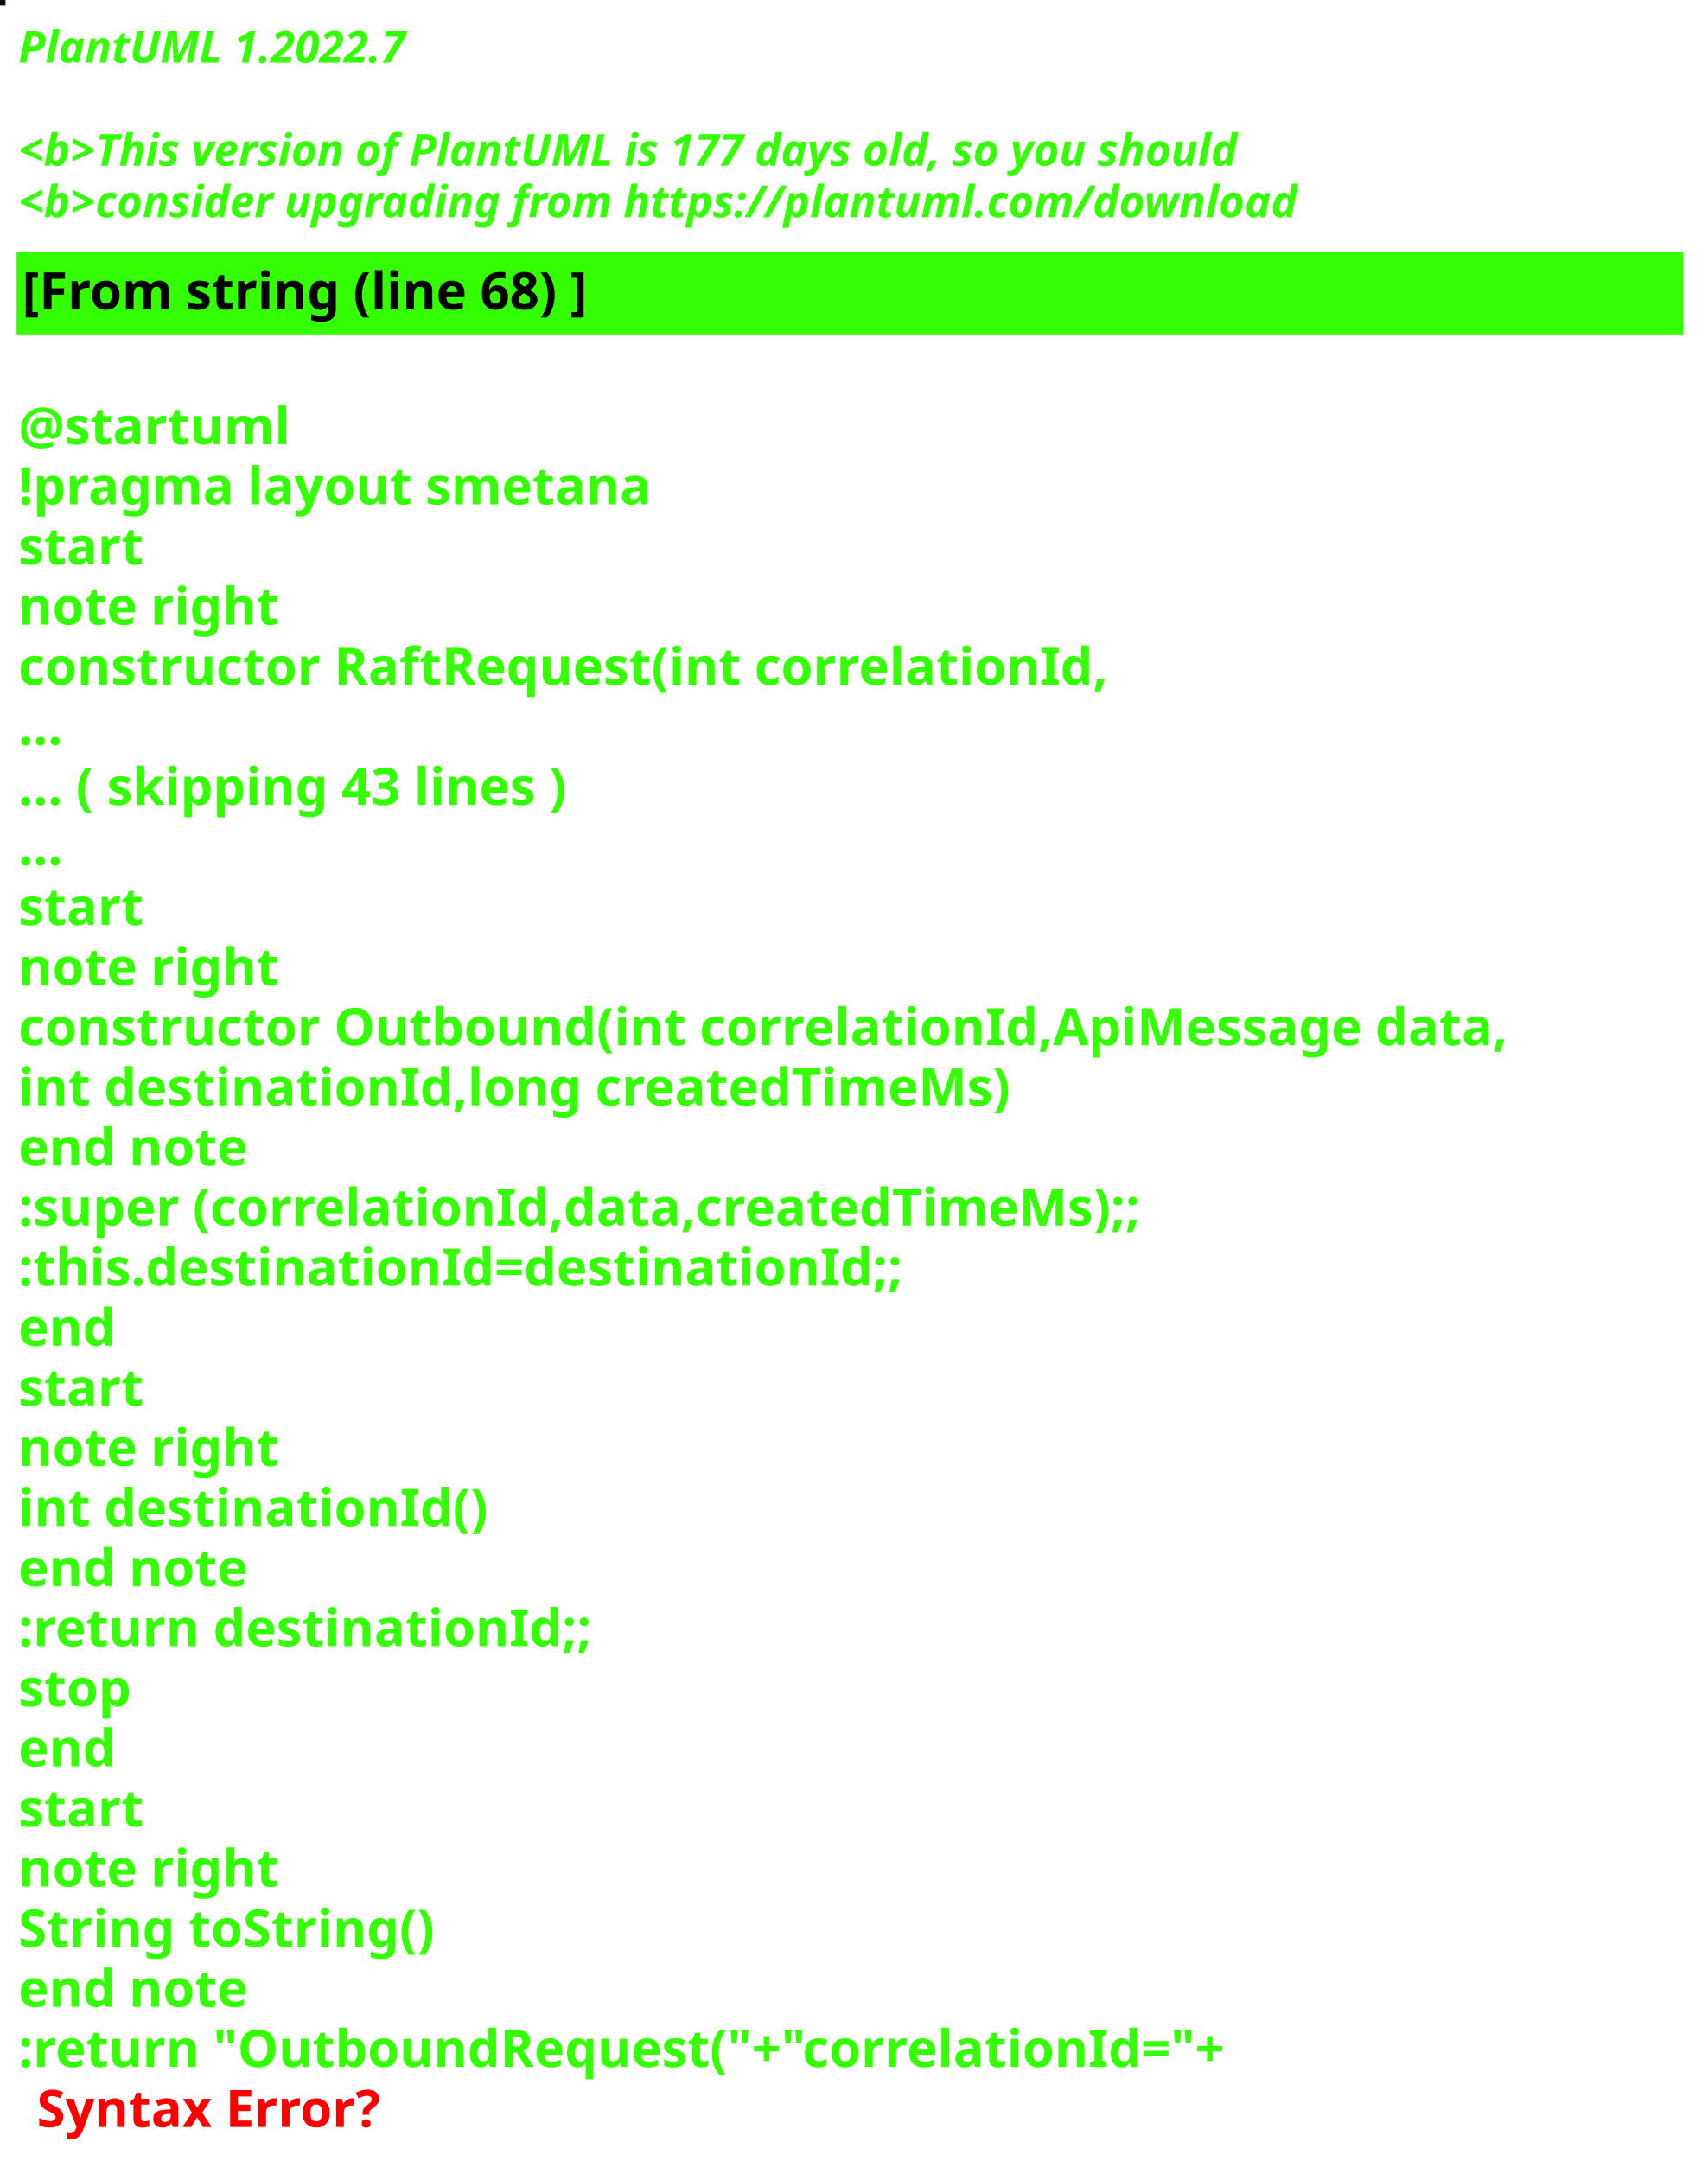
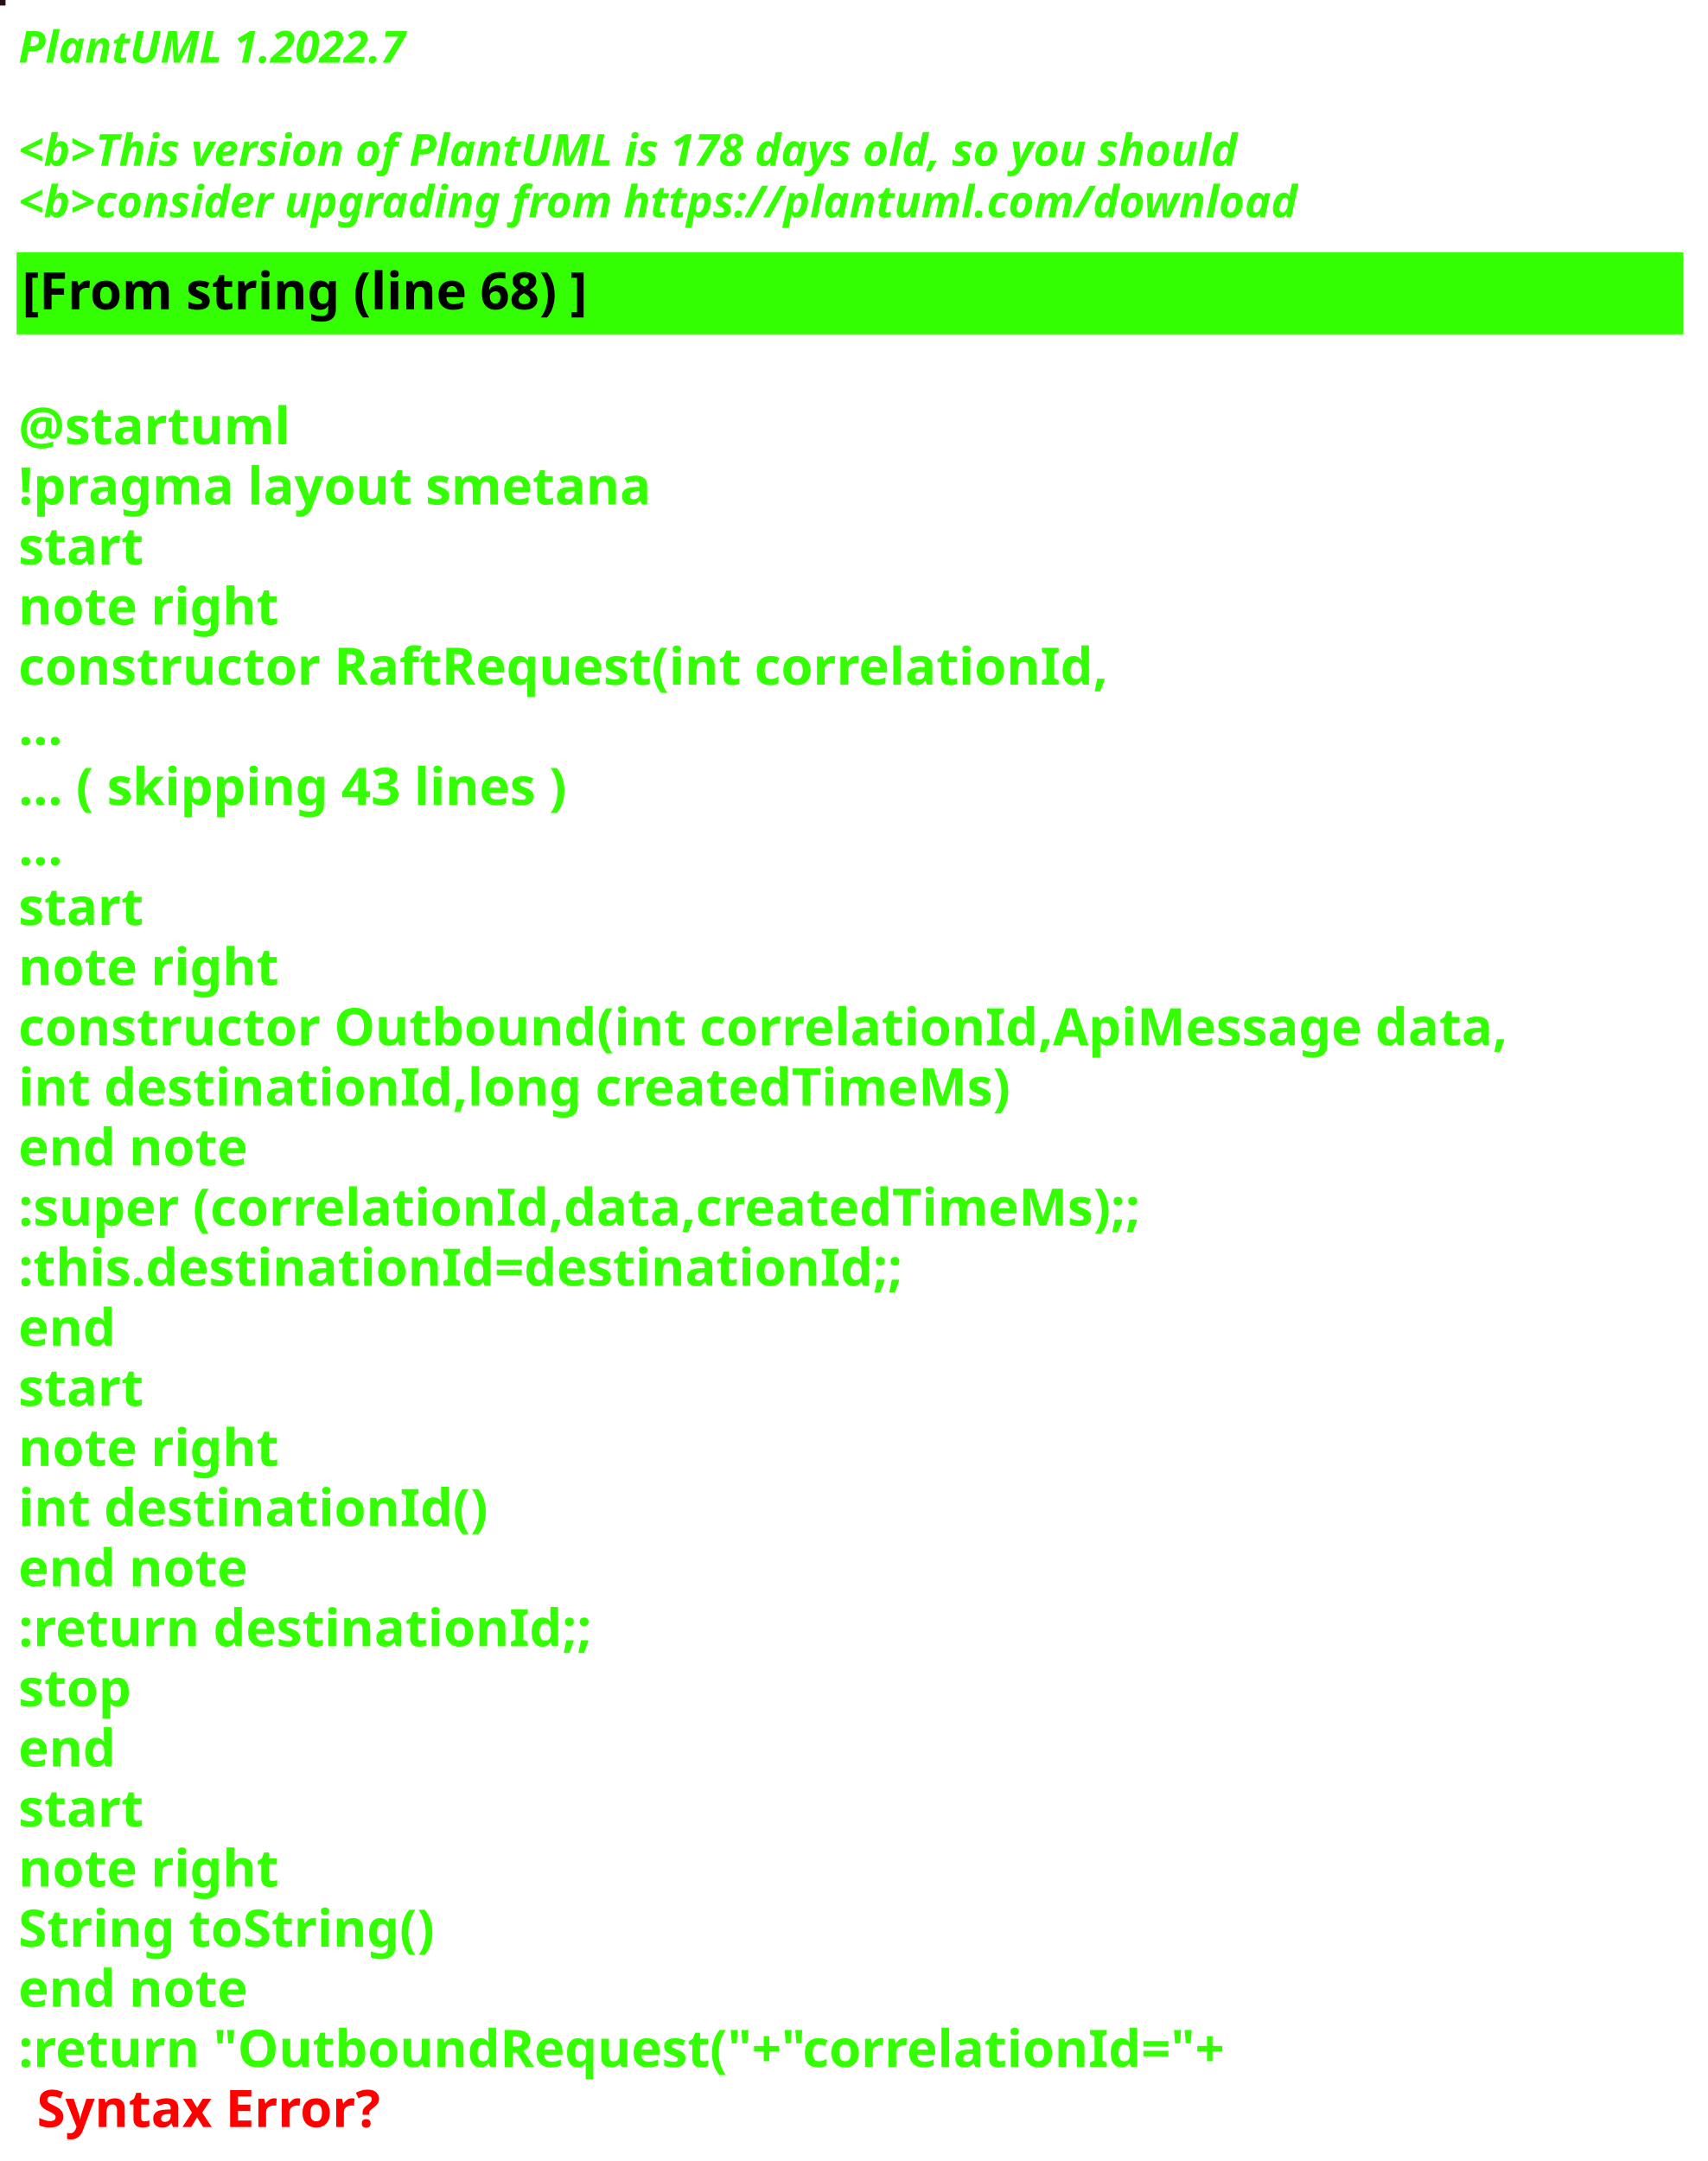
<svg xmlns="http://www.w3.org/2000/svg" contentStyleType="text/css" height="586px" preserveAspectRatio="none" style="width:463px;height:586px;background:#000000;" version="1.1" viewBox="0 0 463 586" width="463px" zoomAndPan="magnify">
  <defs />
  <g>
-     <rect fill="#0B060F" height="1" style="stroke:#0B060F;stroke-width:1.0;" width="1" x="0" y="0" />
+     <rect fill="#26111A" height="1" style="stroke:#26111A;stroke-width:1.0;" width="1" x="0" y="0" />
    <text fill="#33FF02" font-family="sans-serif" font-size="12" font-style="italic" font-weight="bold" lengthAdjust="spacing" textLength="127" x="5" y="17">PlantUML 1.2022.7</text>
    <text fill="#33FF02" font-family="sans-serif" font-size="12" font-style="italic" font-weight="bold" lengthAdjust="spacing" textLength="4" x="5" y="30.969"> </text>
-     <text fill="#33FF02" font-family="sans-serif" font-size="12" font-style="italic" font-weight="bold" lengthAdjust="spacing" textLength="399" x="5" y="44.938">&lt;b&gt;This version of PlantUML is 177 days old, so you should</text>
+     <text fill="#33FF02" font-family="sans-serif" font-size="12" font-style="italic" font-weight="bold" lengthAdjust="spacing" textLength="399" x="5" y="44.938">&lt;b&gt;This version of PlantUML is 178 days old, so you should</text>
    <text fill="#33FF02" font-family="sans-serif" font-size="12" font-style="italic" font-weight="bold" lengthAdjust="spacing" textLength="408" x="5" y="58.906">&lt;b&gt;consider upgrading from https://plantuml.com/download</text>
    <rect fill="#33FF02" height="21.297" style="stroke:#33FF02;stroke-width:1.0;" width="451" x="5" y="68.875" />
    <text fill="#000000" font-family="sans-serif" font-size="14" font-weight="bold" lengthAdjust="spacing" textLength="178" x="6" y="83.875">[From string (line 68) ]</text>
    <text fill="#33FF02" font-family="sans-serif" font-size="14" font-weight="bold" lengthAdjust="spacing" textLength="5" x="5" y="104.172"> </text>
    <text fill="#33FF02" font-family="sans-serif" font-size="14" font-weight="bold" lengthAdjust="spacing" textLength="79" x="5" y="120.469">@startuml</text>
    <text fill="#33FF02" font-family="sans-serif" font-size="14" font-weight="bold" lengthAdjust="spacing" textLength="190" x="5" y="136.766">!pragma layout smetana</text>
    <text fill="#33FF02" font-family="sans-serif" font-size="14" font-weight="bold" lengthAdjust="spacing" textLength="37" x="5" y="153.062">start</text>
    <text fill="#33FF02" font-family="sans-serif" font-size="14" font-weight="bold" lengthAdjust="spacing" textLength="78" x="5" y="169.359">note right</text>
    <text fill="#33FF02" font-family="sans-serif" font-size="14" font-weight="bold" lengthAdjust="spacing" textLength="330" x="5" y="185.656">constructor RaftRequest(int correlationId,</text>
    <text fill="#33FF02" font-family="sans-serif" font-size="14" font-weight="bold" lengthAdjust="spacing" textLength="15" x="5" y="201.953">...</text>
    <text fill="#33FF02" font-family="sans-serif" font-size="14" font-weight="bold" lengthAdjust="spacing" textLength="175" x="5" y="218.25">... ( skipping 43 lines )</text>
    <text fill="#33FF02" font-family="sans-serif" font-size="14" font-weight="bold" lengthAdjust="spacing" textLength="15" x="5" y="234.547">...</text>
    <text fill="#33FF02" font-family="sans-serif" font-size="14" font-weight="bold" lengthAdjust="spacing" textLength="37" x="5" y="250.844">start</text>
    <text fill="#33FF02" font-family="sans-serif" font-size="14" font-weight="bold" lengthAdjust="spacing" textLength="78" x="5" y="267.141">note right</text>
    <text fill="#33FF02" font-family="sans-serif" font-size="14" font-weight="bold" lengthAdjust="spacing" textLength="451" x="5" y="283.438">constructor Outbound(int correlationId,ApiMessage data,</text>
    <text fill="#33FF02" font-family="sans-serif" font-size="14" font-weight="bold" lengthAdjust="spacing" textLength="298" x="5" y="299.734">int destinationId,long createdTimeMs)</text>
    <text fill="#33FF02" font-family="sans-serif" font-size="14" font-weight="bold" lengthAdjust="spacing" textLength="71" x="5" y="316.031">end note</text>
    <text fill="#33FF02" font-family="sans-serif" font-size="14" font-weight="bold" lengthAdjust="spacing" textLength="346" x="5" y="332.328">:super (correlationId,data,createdTimeMs);;</text>
    <text fill="#33FF02" font-family="sans-serif" font-size="14" font-weight="bold" lengthAdjust="spacing" textLength="268" x="5" y="348.625">:this.destinationId=destinationId;;</text>
    <text fill="#33FF02" font-family="sans-serif" font-size="14" font-weight="bold" lengthAdjust="spacing" textLength="30" x="5" y="364.922">end</text>
    <text fill="#33FF02" font-family="sans-serif" font-size="14" font-weight="bold" lengthAdjust="spacing" textLength="37" x="5" y="381.219">start</text>
    <text fill="#33FF02" font-family="sans-serif" font-size="14" font-weight="bold" lengthAdjust="spacing" textLength="78" x="5" y="397.516">note right</text>
    <text fill="#33FF02" font-family="sans-serif" font-size="14" font-weight="bold" lengthAdjust="spacing" textLength="139" x="5" y="413.812">int destinationId()</text>
    <text fill="#33FF02" font-family="sans-serif" font-size="14" font-weight="bold" lengthAdjust="spacing" textLength="71" x="5" y="430.109">end note</text>
    <text fill="#33FF02" font-family="sans-serif" font-size="14" font-weight="bold" lengthAdjust="spacing" textLength="175" x="5" y="446.406">:return destinationId;;</text>
    <text fill="#33FF02" font-family="sans-serif" font-size="14" font-weight="bold" lengthAdjust="spacing" textLength="35" x="5" y="462.703">stop</text>
    <text fill="#33FF02" font-family="sans-serif" font-size="14" font-weight="bold" lengthAdjust="spacing" textLength="30" x="5" y="479">end</text>
    <text fill="#33FF02" font-family="sans-serif" font-size="14" font-weight="bold" lengthAdjust="spacing" textLength="37" x="5" y="495.297">start</text>
    <text fill="#33FF02" font-family="sans-serif" font-size="14" font-weight="bold" lengthAdjust="spacing" textLength="78" x="5" y="511.594">note right</text>
    <text fill="#33FF02" font-family="sans-serif" font-size="14" font-weight="bold" lengthAdjust="spacing" textLength="127" x="5" y="527.891">String toString()</text>
    <text fill="#33FF02" font-family="sans-serif" font-size="14" font-weight="bold" lengthAdjust="spacing" textLength="71" x="5" y="544.188">end note</text>
    <text fill="#33FF02" font-family="sans-serif" font-size="14" font-weight="bold" lengthAdjust="spacing" text-decoration="wavy underline" textLength="374" x="5" y="560.484">:return "OutboundRequest("+"correlationId="+</text>
    <text fill="#FF0000" font-family="sans-serif" font-size="14" font-weight="bold" lengthAdjust="spacing" textLength="106" x="10" y="576.781">Syntax Error?</text>
  </g>
</svg>
